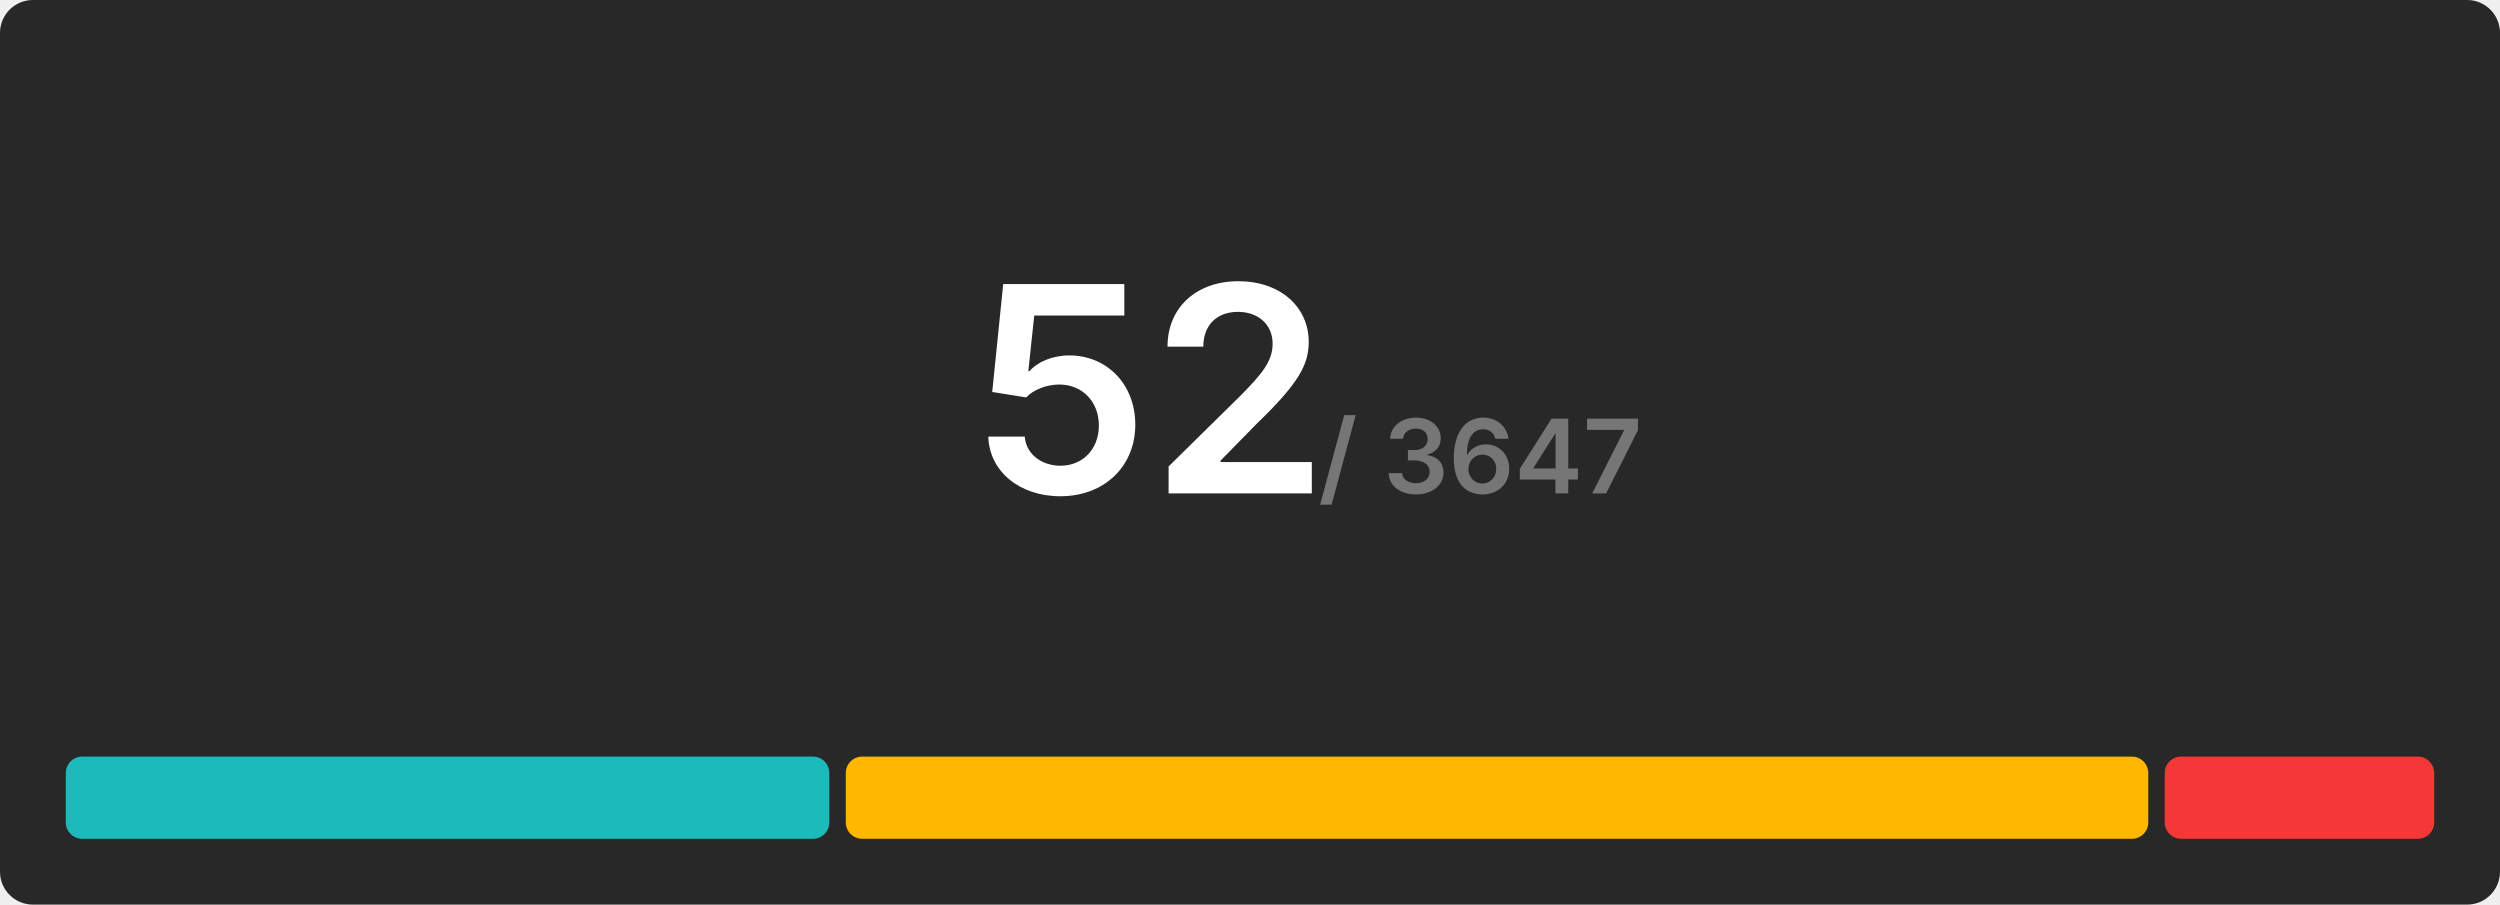
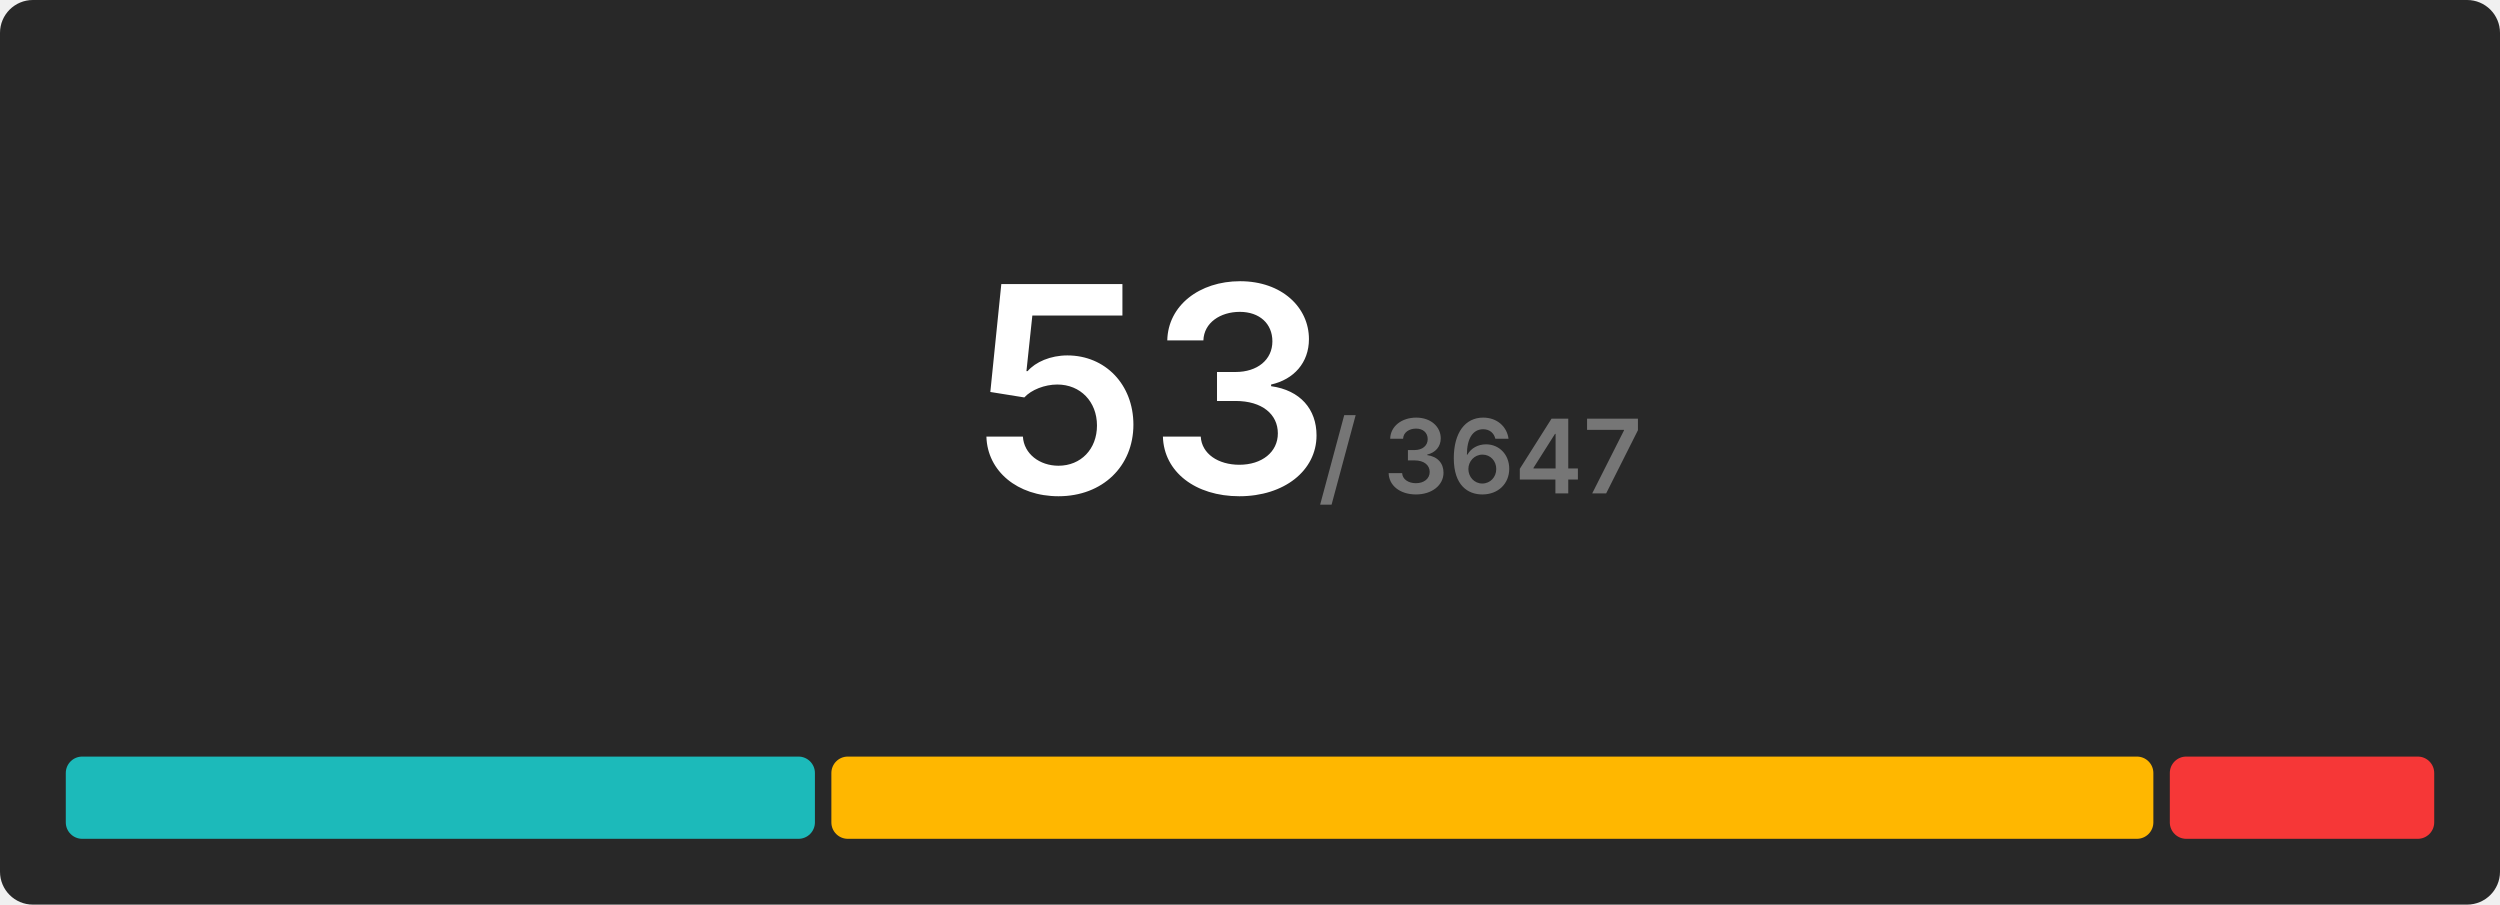
<svg xmlns="http://www.w3.org/2000/svg" width="608" height="220" viewBox="0 0 608 220">
  <rect x="0" y="0" width="608" height="220" rx="8" fill="#282828" />
  <g transform="translate(280, 120)" text-anchor="middle">
-     <text font-size="70" font-weight="600" font-family="Inter, Arial, Helvetica, sans-serif" fill="#ffffff" dominant-baseline="end">52</text>
+     <text font-size="70" font-weight="600" font-family="Inter, Arial, Helvetica, sans-serif" fill="#ffffff" dominant-baseline="end">53</text>
    <text font-size="25" font-weight="600" font-family="Inter, Arial, Helvetica, sans-serif" fill="#767676" dominant-baseline="end" dx="80">/ 3647</text>
  </g>
  <g transform="translate(16, 184)">
-     <rect x="0" y="0" width="185.692" height="20" fill="#1cbaba" rx="4" />
-     <rect x="189.692" y="0" width="316.769" height="20" fill="#ffb700" rx="4" />
-     <rect x="510.462" y="0" width="65.538" height="20" fill="#f63737" rx="4" />
+     <rect x="0" y="0" width="182.189" height="20" fill="#1cbaba" rx="4" />
+     <rect x="186.189" y="0" width="321.509" height="20" fill="#ffb700" rx="4" />
+     <rect x="511.698" y="0" width="64.302" height="20" fill="#f63737" rx="4" />
  </g>
</svg>
